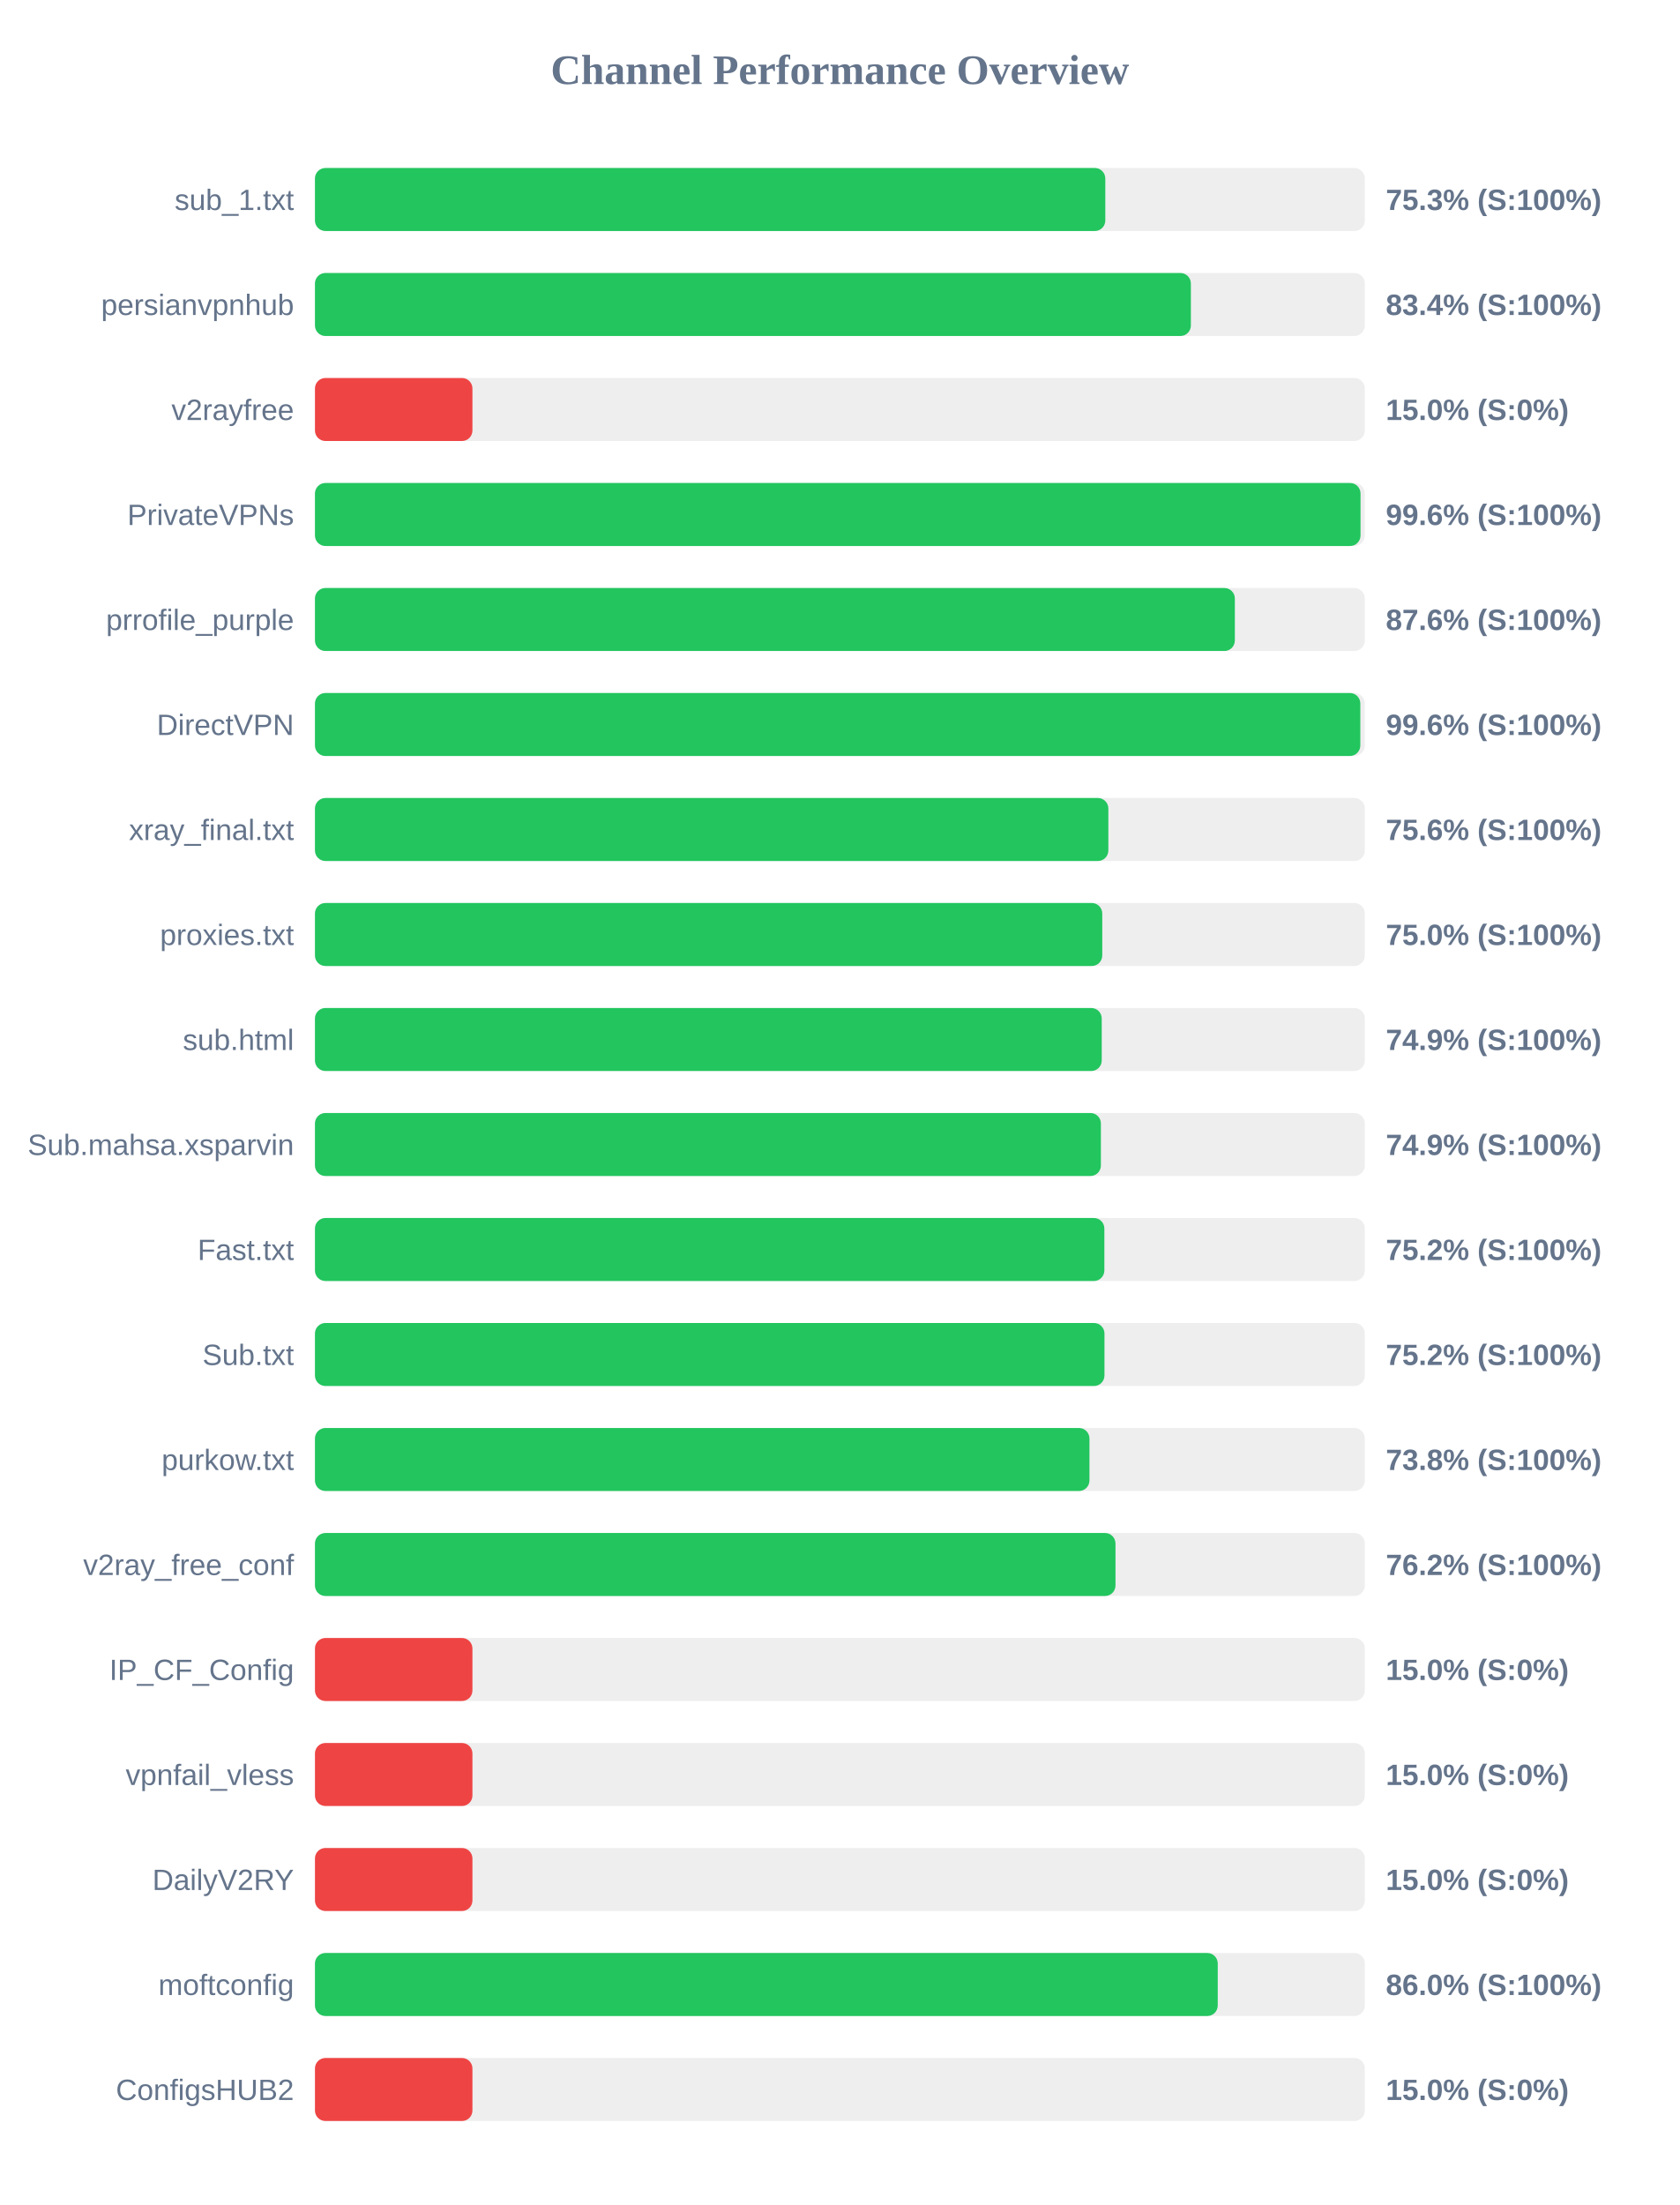
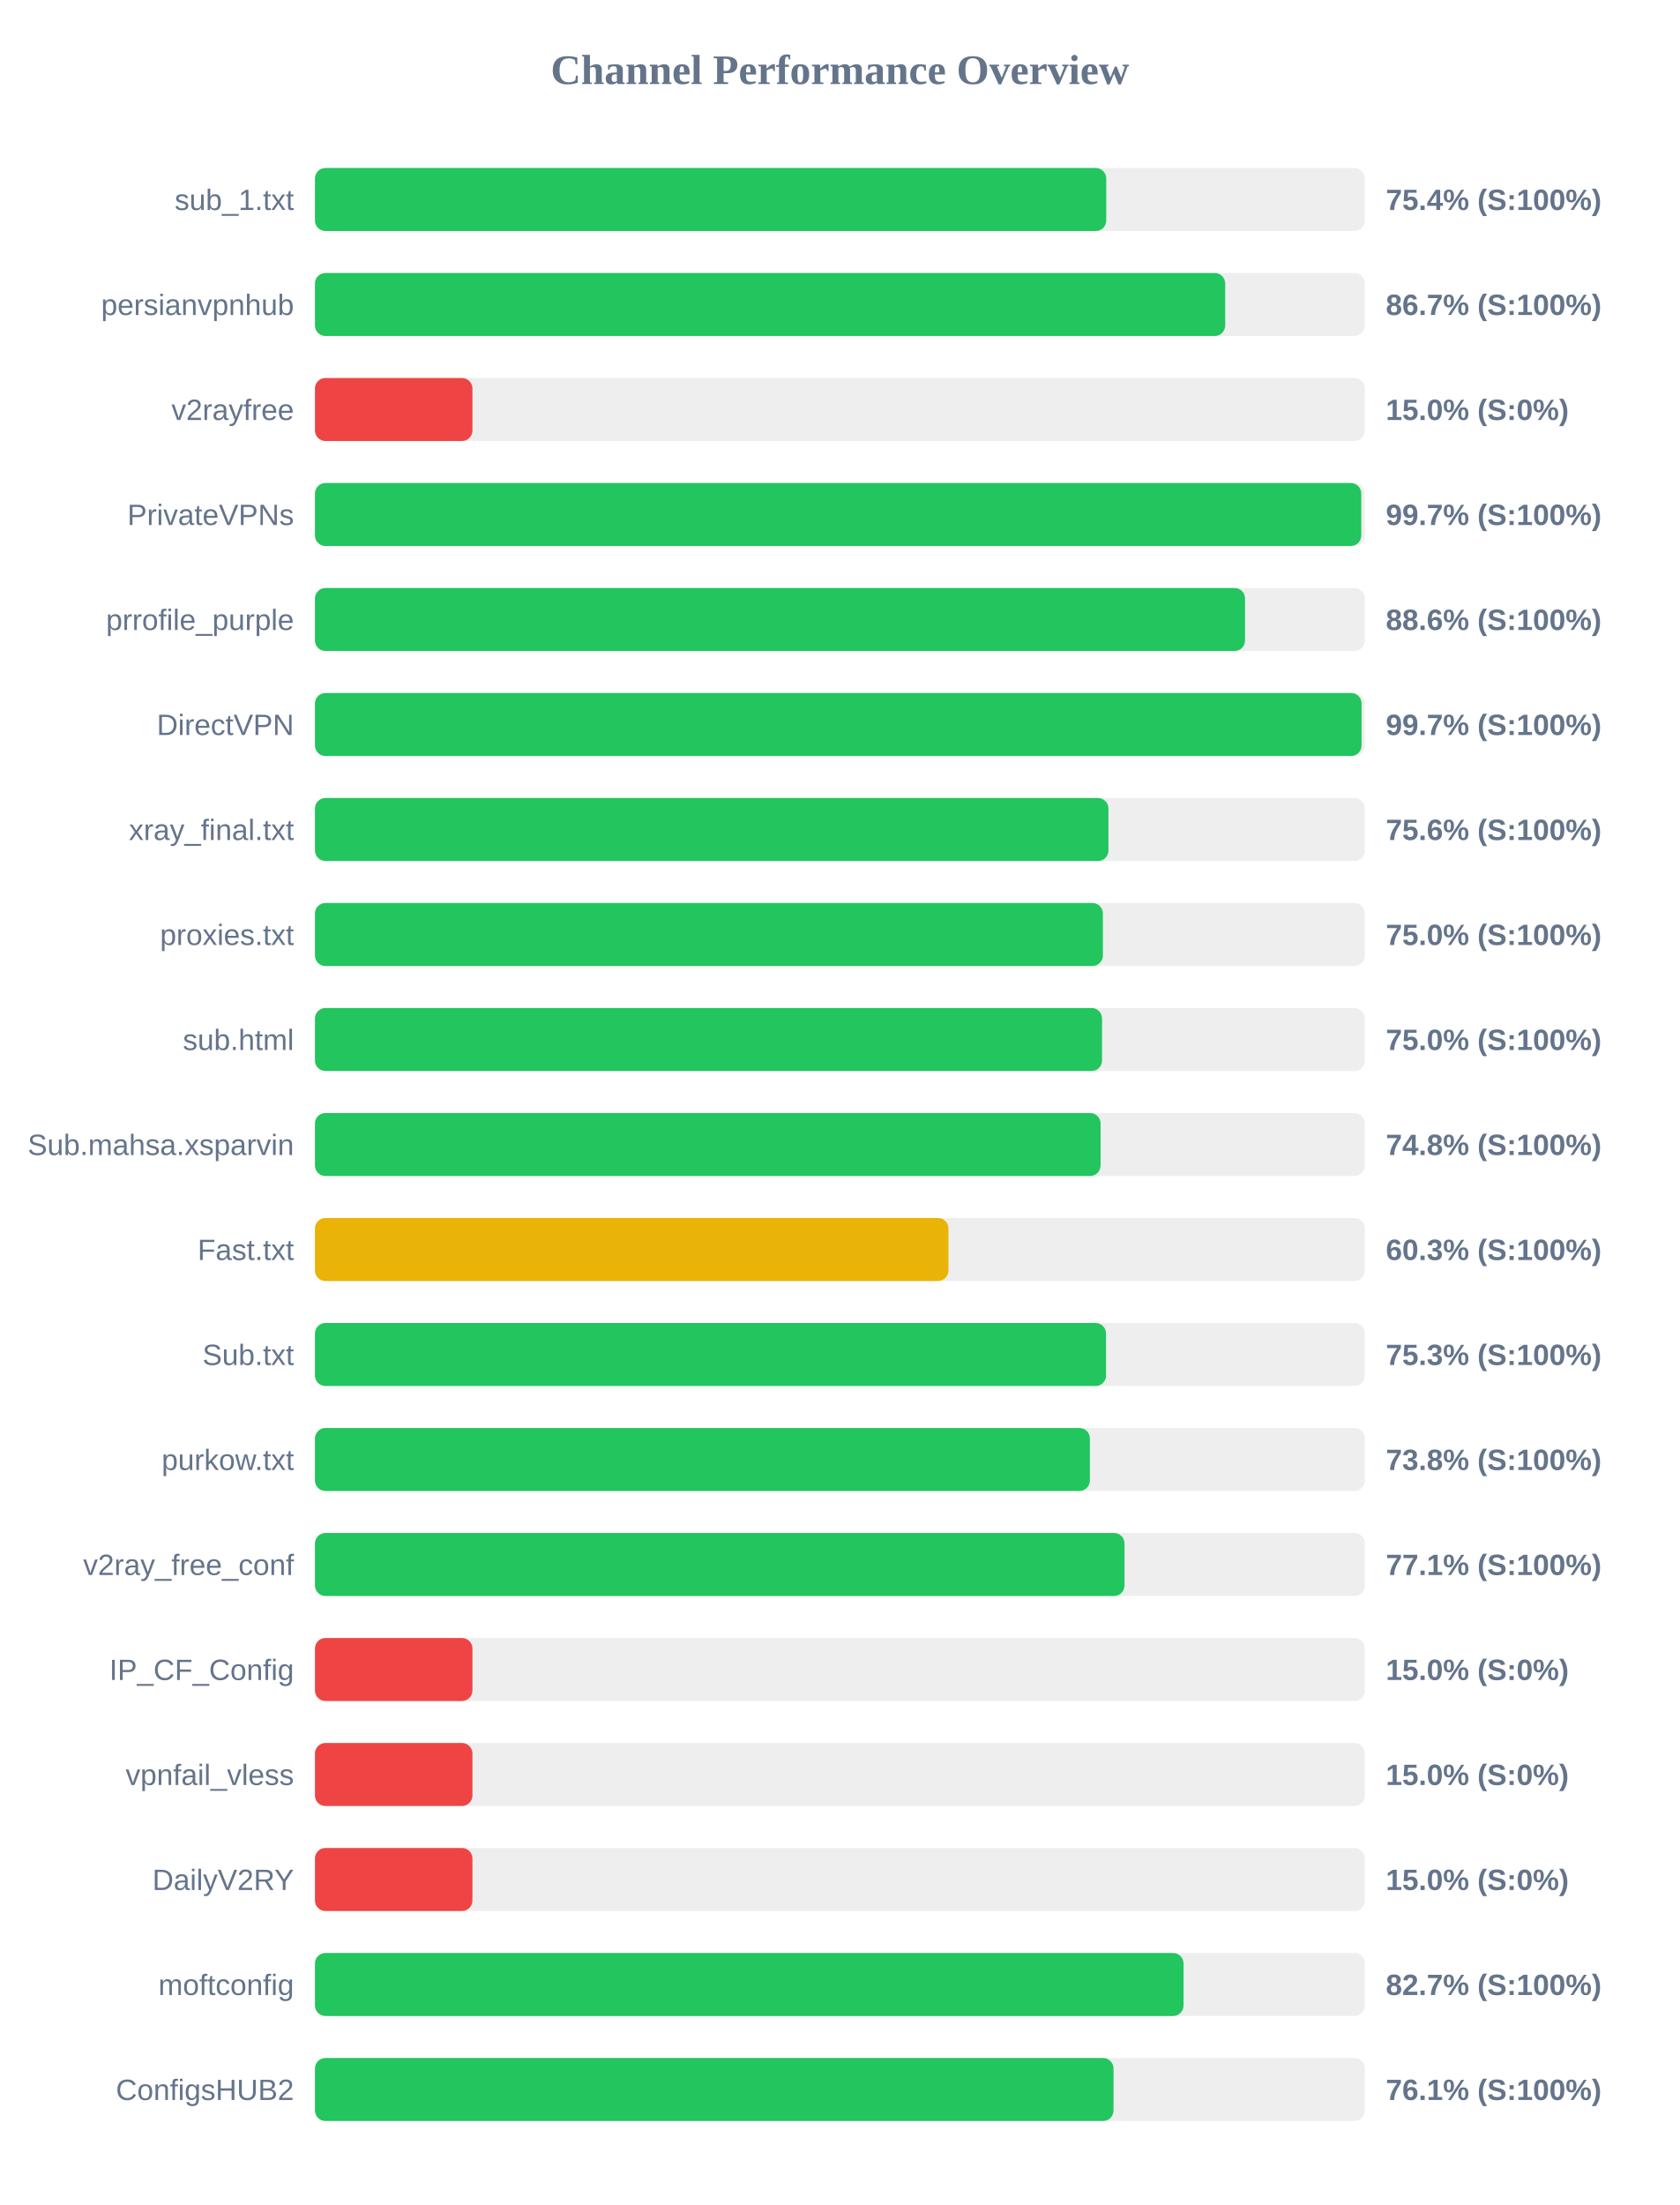
<svg xmlns="http://www.w3.org/2000/svg" width="800" height="1050" version="1.1">
  <style>
        .row { font: 14px Arial; fill: #64748b; }
        .score { font: bold 14px Arial; fill: #64748b; }
    </style>
  <text x="400" y="40" text-anchor="middle" font-size="20px" font-weight="bold" fill="#64748b">Channel Performance Overview</text>
  <rect x="150" y="80" width="500" height="30" fill="#eee" rx="5" />
-   <rect x="150" y="80" width="376.4" height="30" fill="#22c55e" rx="5" />
+   <rect x="150" y="80" width="376.85" height="30" fill="#22c55e" rx="5" />
  <text x="140" y="100" text-anchor="end" class="row">sub_1.txt</text>
-   <text x="660" y="100" text-anchor="start" class="score">75.3% (S:100%)</text>
+   <text x="660" y="100" text-anchor="start" class="score">75.4% (S:100%)</text>
  <rect x="150" y="130" width="500" height="30" fill="#eee" rx="5" />
-   <rect x="150" y="130" width="417.15" height="30" fill="#22c55e" rx="5" />
+   <rect x="150" y="130" width="433.5" height="30" fill="#22c55e" rx="5" />
  <text x="140" y="150" text-anchor="end" class="row">persianvpnhub</text>
-   <text x="660" y="150" text-anchor="start" class="score">83.4% (S:100%)</text>
+   <text x="660" y="150" text-anchor="start" class="score">86.7% (S:100%)</text>
  <rect x="150" y="180" width="500" height="30" fill="#eee" rx="5" />
  <rect x="150" y="180" width="75.0" height="30" fill="#ef4444" rx="5" />
  <text x="140" y="200" text-anchor="end" class="row">v2rayfree</text>
  <text x="660" y="200" text-anchor="start" class="score">15.0% (S:0%)</text>
  <rect x="150" y="230" width="500" height="30" fill="#eee" rx="5" />
-   <rect x="150" y="230" width="497.95" height="30" fill="#22c55e" rx="5" />
+   <rect x="150" y="230" width="498.3" height="30" fill="#22c55e" rx="5" />
  <text x="140" y="250" text-anchor="end" class="row">PrivateVPNs</text>
-   <text x="660" y="250" text-anchor="start" class="score">99.6% (S:100%)</text>
+   <text x="660" y="250" text-anchor="start" class="score">99.7% (S:100%)</text>
  <rect x="150" y="280" width="500" height="30" fill="#eee" rx="5" />
-   <rect x="150" y="280" width="438.1" height="30" fill="#22c55e" rx="5" />
+   <rect x="150" y="280" width="442.95" height="30" fill="#22c55e" rx="5" />
  <text x="140" y="300" text-anchor="end" class="row">prrofile_purple</text>
-   <text x="660" y="300" text-anchor="start" class="score">87.6% (S:100%)</text>
+   <text x="660" y="300" text-anchor="start" class="score">88.6% (S:100%)</text>
  <rect x="150" y="330" width="500" height="30" fill="#eee" rx="5" />
-   <rect x="150" y="330" width="497.85" height="30" fill="#22c55e" rx="5" />
+   <rect x="150" y="330" width="498.45" height="30" fill="#22c55e" rx="5" />
  <text x="140" y="350" text-anchor="end" class="row">DirectVPN</text>
-   <text x="660" y="350" text-anchor="start" class="score">99.6% (S:100%)</text>
+   <text x="660" y="350" text-anchor="start" class="score">99.7% (S:100%)</text>
  <rect x="150" y="380" width="500" height="30" fill="#eee" rx="5" />
-   <rect x="150" y="380" width="377.85" height="30" fill="#22c55e" rx="5" />
+   <rect x="150" y="380" width="377.9" height="30" fill="#22c55e" rx="5" />
  <text x="140" y="400" text-anchor="end" class="row">xray_final.txt</text>
  <text x="660" y="400" text-anchor="start" class="score">75.6% (S:100%)</text>
  <rect x="150" y="430" width="500" height="30" fill="#eee" rx="5" />
-   <rect x="150" y="430" width="374.95" height="30" fill="#22c55e" rx="5" />
+   <rect x="150" y="430" width="375.25" height="30" fill="#22c55e" rx="5" />
  <text x="140" y="450" text-anchor="end" class="row">proxies.txt</text>
  <text x="660" y="450" text-anchor="start" class="score">75.0% (S:100%)</text>
  <rect x="150" y="480" width="500" height="30" fill="#eee" rx="5" />
-   <rect x="150" y="480" width="374.7" height="30" fill="#22c55e" rx="5" />
+   <rect x="150" y="480" width="374.85" height="30" fill="#22c55e" rx="5" />
  <text x="140" y="500" text-anchor="end" class="row">sub.html</text>
-   <text x="660" y="500" text-anchor="start" class="score">74.9% (S:100%)</text>
+   <text x="660" y="500" text-anchor="start" class="score">75.0% (S:100%)</text>
  <rect x="150" y="530" width="500" height="30" fill="#eee" rx="5" />
-   <rect x="150" y="530" width="374.3" height="30" fill="#22c55e" rx="5" />
+   <rect x="150" y="530" width="374.15" height="30" fill="#22c55e" rx="5" />
  <text x="140" y="550" text-anchor="end" class="row">Sub.mahsa.xsparvin</text>
-   <text x="660" y="550" text-anchor="start" class="score">74.9% (S:100%)</text>
+   <text x="660" y="550" text-anchor="start" class="score">74.8% (S:100%)</text>
  <rect x="150" y="580" width="500" height="30" fill="#eee" rx="5" />
-   <rect x="150" y="580" width="375.95" height="30" fill="#22c55e" rx="5" />
+   <rect x="150" y="580" width="301.7" height="30" fill="#eab308" rx="5" />
  <text x="140" y="600" text-anchor="end" class="row">Fast.txt</text>
-   <text x="660" y="600" text-anchor="start" class="score">75.2% (S:100%)</text>
+   <text x="660" y="600" text-anchor="start" class="score">60.3% (S:100%)</text>
  <rect x="150" y="630" width="500" height="30" fill="#eee" rx="5" />
-   <rect x="150" y="630" width="376.0" height="30" fill="#22c55e" rx="5" />
+   <rect x="150" y="630" width="376.75" height="30" fill="#22c55e" rx="5" />
  <text x="140" y="650" text-anchor="end" class="row">Sub.txt</text>
-   <text x="660" y="650" text-anchor="start" class="score">75.2% (S:100%)</text>
+   <text x="660" y="650" text-anchor="start" class="score">75.3% (S:100%)</text>
  <rect x="150" y="680" width="500" height="30" fill="#eee" rx="5" />
-   <rect x="150" y="680" width="368.85" height="30" fill="#22c55e" rx="5" />
+   <rect x="150" y="680" width="369.05" height="30" fill="#22c55e" rx="5" />
  <text x="140" y="700" text-anchor="end" class="row">purkow.txt</text>
  <text x="660" y="700" text-anchor="start" class="score">73.8% (S:100%)</text>
  <rect x="150" y="730" width="500" height="30" fill="#eee" rx="5" />
-   <rect x="150" y="730" width="381.25" height="30" fill="#22c55e" rx="5" />
+   <rect x="150" y="730" width="385.55" height="30" fill="#22c55e" rx="5" />
  <text x="140" y="750" text-anchor="end" class="row">v2ray_free_conf</text>
-   <text x="660" y="750" text-anchor="start" class="score">76.2% (S:100%)</text>
+   <text x="660" y="750" text-anchor="start" class="score">77.1% (S:100%)</text>
  <rect x="150" y="780" width="500" height="30" fill="#eee" rx="5" />
  <rect x="150" y="780" width="75.0" height="30" fill="#ef4444" rx="5" />
  <text x="140" y="800" text-anchor="end" class="row">IP_CF_Config</text>
  <text x="660" y="800" text-anchor="start" class="score">15.0% (S:0%)</text>
  <rect x="150" y="830" width="500" height="30" fill="#eee" rx="5" />
  <rect x="150" y="830" width="75.0" height="30" fill="#ef4444" rx="5" />
  <text x="140" y="850" text-anchor="end" class="row">vpnfail_vless</text>
  <text x="660" y="850" text-anchor="start" class="score">15.0% (S:0%)</text>
  <rect x="150" y="880" width="500" height="30" fill="#eee" rx="5" />
  <rect x="150" y="880" width="75.0" height="30" fill="#ef4444" rx="5" />
  <text x="140" y="900" text-anchor="end" class="row">DailyV2RY</text>
  <text x="660" y="900" text-anchor="start" class="score">15.0% (S:0%)</text>
  <rect x="150" y="930" width="500" height="30" fill="#eee" rx="5" />
-   <rect x="150" y="930" width="429.95" height="30" fill="#22c55e" rx="5" />
+   <rect x="150" y="930" width="413.65" height="30" fill="#22c55e" rx="5" />
  <text x="140" y="950" text-anchor="end" class="row">moftconfig</text>
-   <text x="660" y="950" text-anchor="start" class="score">86.0% (S:100%)</text>
+   <text x="660" y="950" text-anchor="start" class="score">82.7% (S:100%)</text>
  <rect x="150" y="980" width="500" height="30" fill="#eee" rx="5" />
-   <rect x="150" y="980" width="75.0" height="30" fill="#ef4444" rx="5" />
+   <rect x="150" y="980" width="380.3" height="30" fill="#22c55e" rx="5" />
  <text x="140" y="1000" text-anchor="end" class="row">ConfigsHUB2</text>
-   <text x="660" y="1000" text-anchor="start" class="score">15.0% (S:0%)</text>
+   <text x="660" y="1000" text-anchor="start" class="score">76.1% (S:100%)</text>
</svg>
